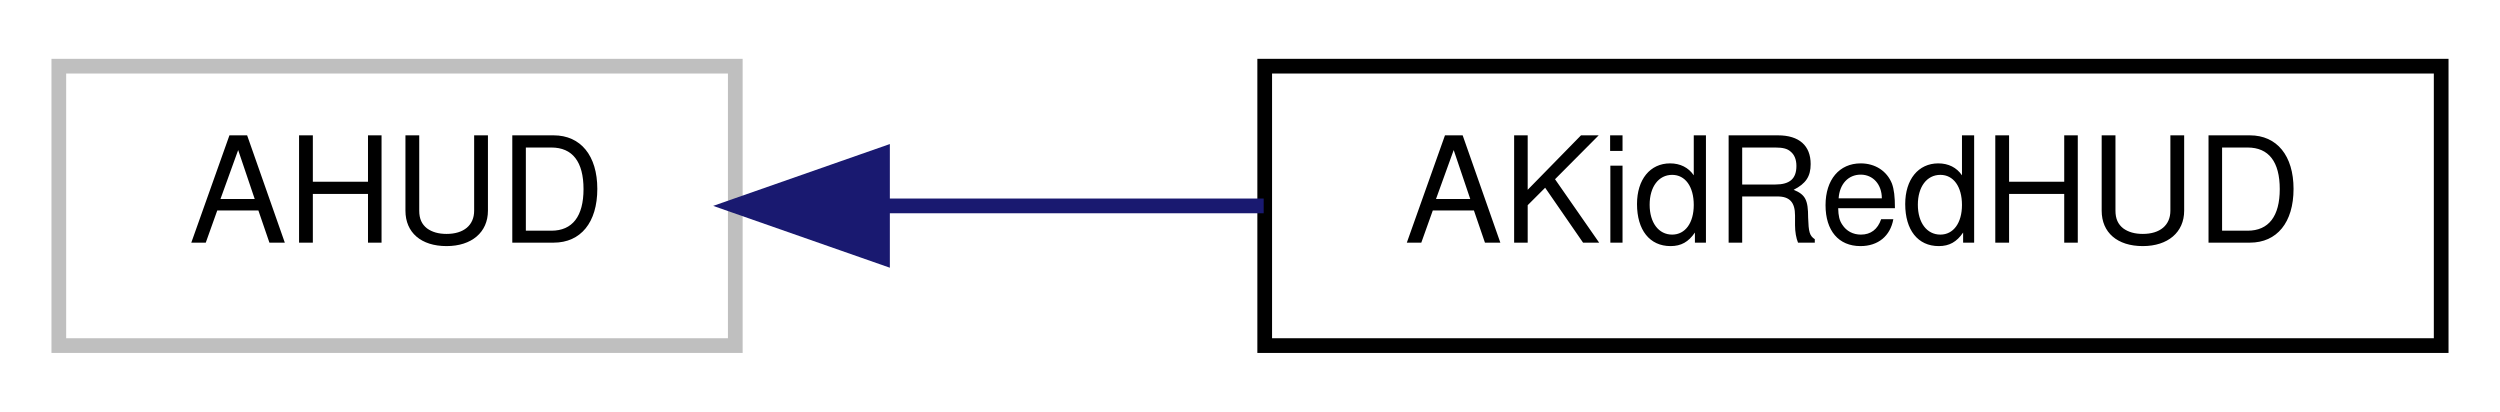
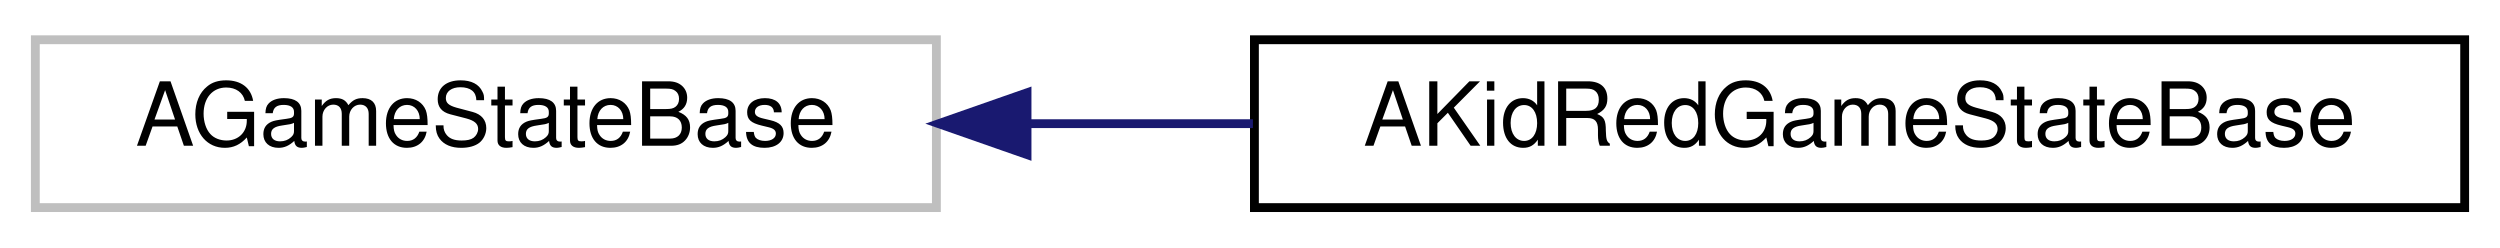
- <svg xmlns="http://www.w3.org/2000/svg" xmlns:xlink="http://www.w3.org/1999/xlink" width="170pt" height="28pt" viewBox="0.00 0.00 170.00 28.00">
+ <svg xmlns="http://www.w3.org/2000/svg" xmlns:xlink="http://www.w3.org/1999/xlink" width="283pt" height="28pt" viewBox="0.00 0.00 283.00 28.00">
  <g id="graph0" class="graph" transform="scale(1 1) rotate(0) translate(4 24)">
    <g id="node1" class="node">
      <g id="a_node1">
        <a xlink:title=" ">
-           <polygon fill="none" stroke="#bfbfbf" points="0,-0.5 0,-19.5 46,-19.5 46,-0.5 0,-0.5" />
-           <text text-anchor="middle" x="23" y="-7.5" font-family="Helvetica,sans-Serif" font-size="10.00">AHUD</text>
+           <polygon fill="none" stroke="#bfbfbf" points="0,-0.5 0,-19.5 102,-19.5 102,-0.5 0,-0.5" />
+           <text text-anchor="middle" x="51" y="-7.5" font-family="Helvetica,sans-Serif" font-size="10.00">AGameStateBase</text>
        </a>
      </g>
    </g>
    <g id="node2" class="node">
      <g id="a_node2">
-         <a xlink:href="classAKidRedHUD.html" target="_top" xlink:title=" ">
-           <polygon fill="none" stroke="black" points="82,-0.5 82,-19.5 162,-19.5 162,-0.5 82,-0.5" />
-           <text text-anchor="middle" x="122" y="-7.5" font-family="Helvetica,sans-Serif" font-size="10.00">AKidRedHUD</text>
+         <a xlink:href="classAKidRedGameStateBase.html" target="_top" xlink:title=" ">
+           <polygon fill="none" stroke="black" points="138,-0.5 138,-19.5 275,-19.5 275,-0.5 138,-0.5" />
+           <text text-anchor="middle" x="206.5" y="-7.5" font-family="Helvetica,sans-Serif" font-size="10.00">AKidRedGameStateBase</text>
        </a>
      </g>
    </g>
    <g id="edge1" class="edge">
-       <path fill="none" stroke="midnightblue" d="M56.03,-10C64.32,-10 73.33,-10 81.93,-10" />
-       <polygon fill="midnightblue" stroke="midnightblue" points="56.01,-6.5 46.01,-10 56.01,-13.5 56.01,-6.5" />
+       <path fill="none" stroke="midnightblue" d="M112.31,-10C120.69,-10 129.33,-10 137.83,-10" />
+       <polygon fill="midnightblue" stroke="midnightblue" points="112.26,-6.5 102.26,-10 112.26,-13.5 112.26,-6.5" />
    </g>
  </g>
</svg>
